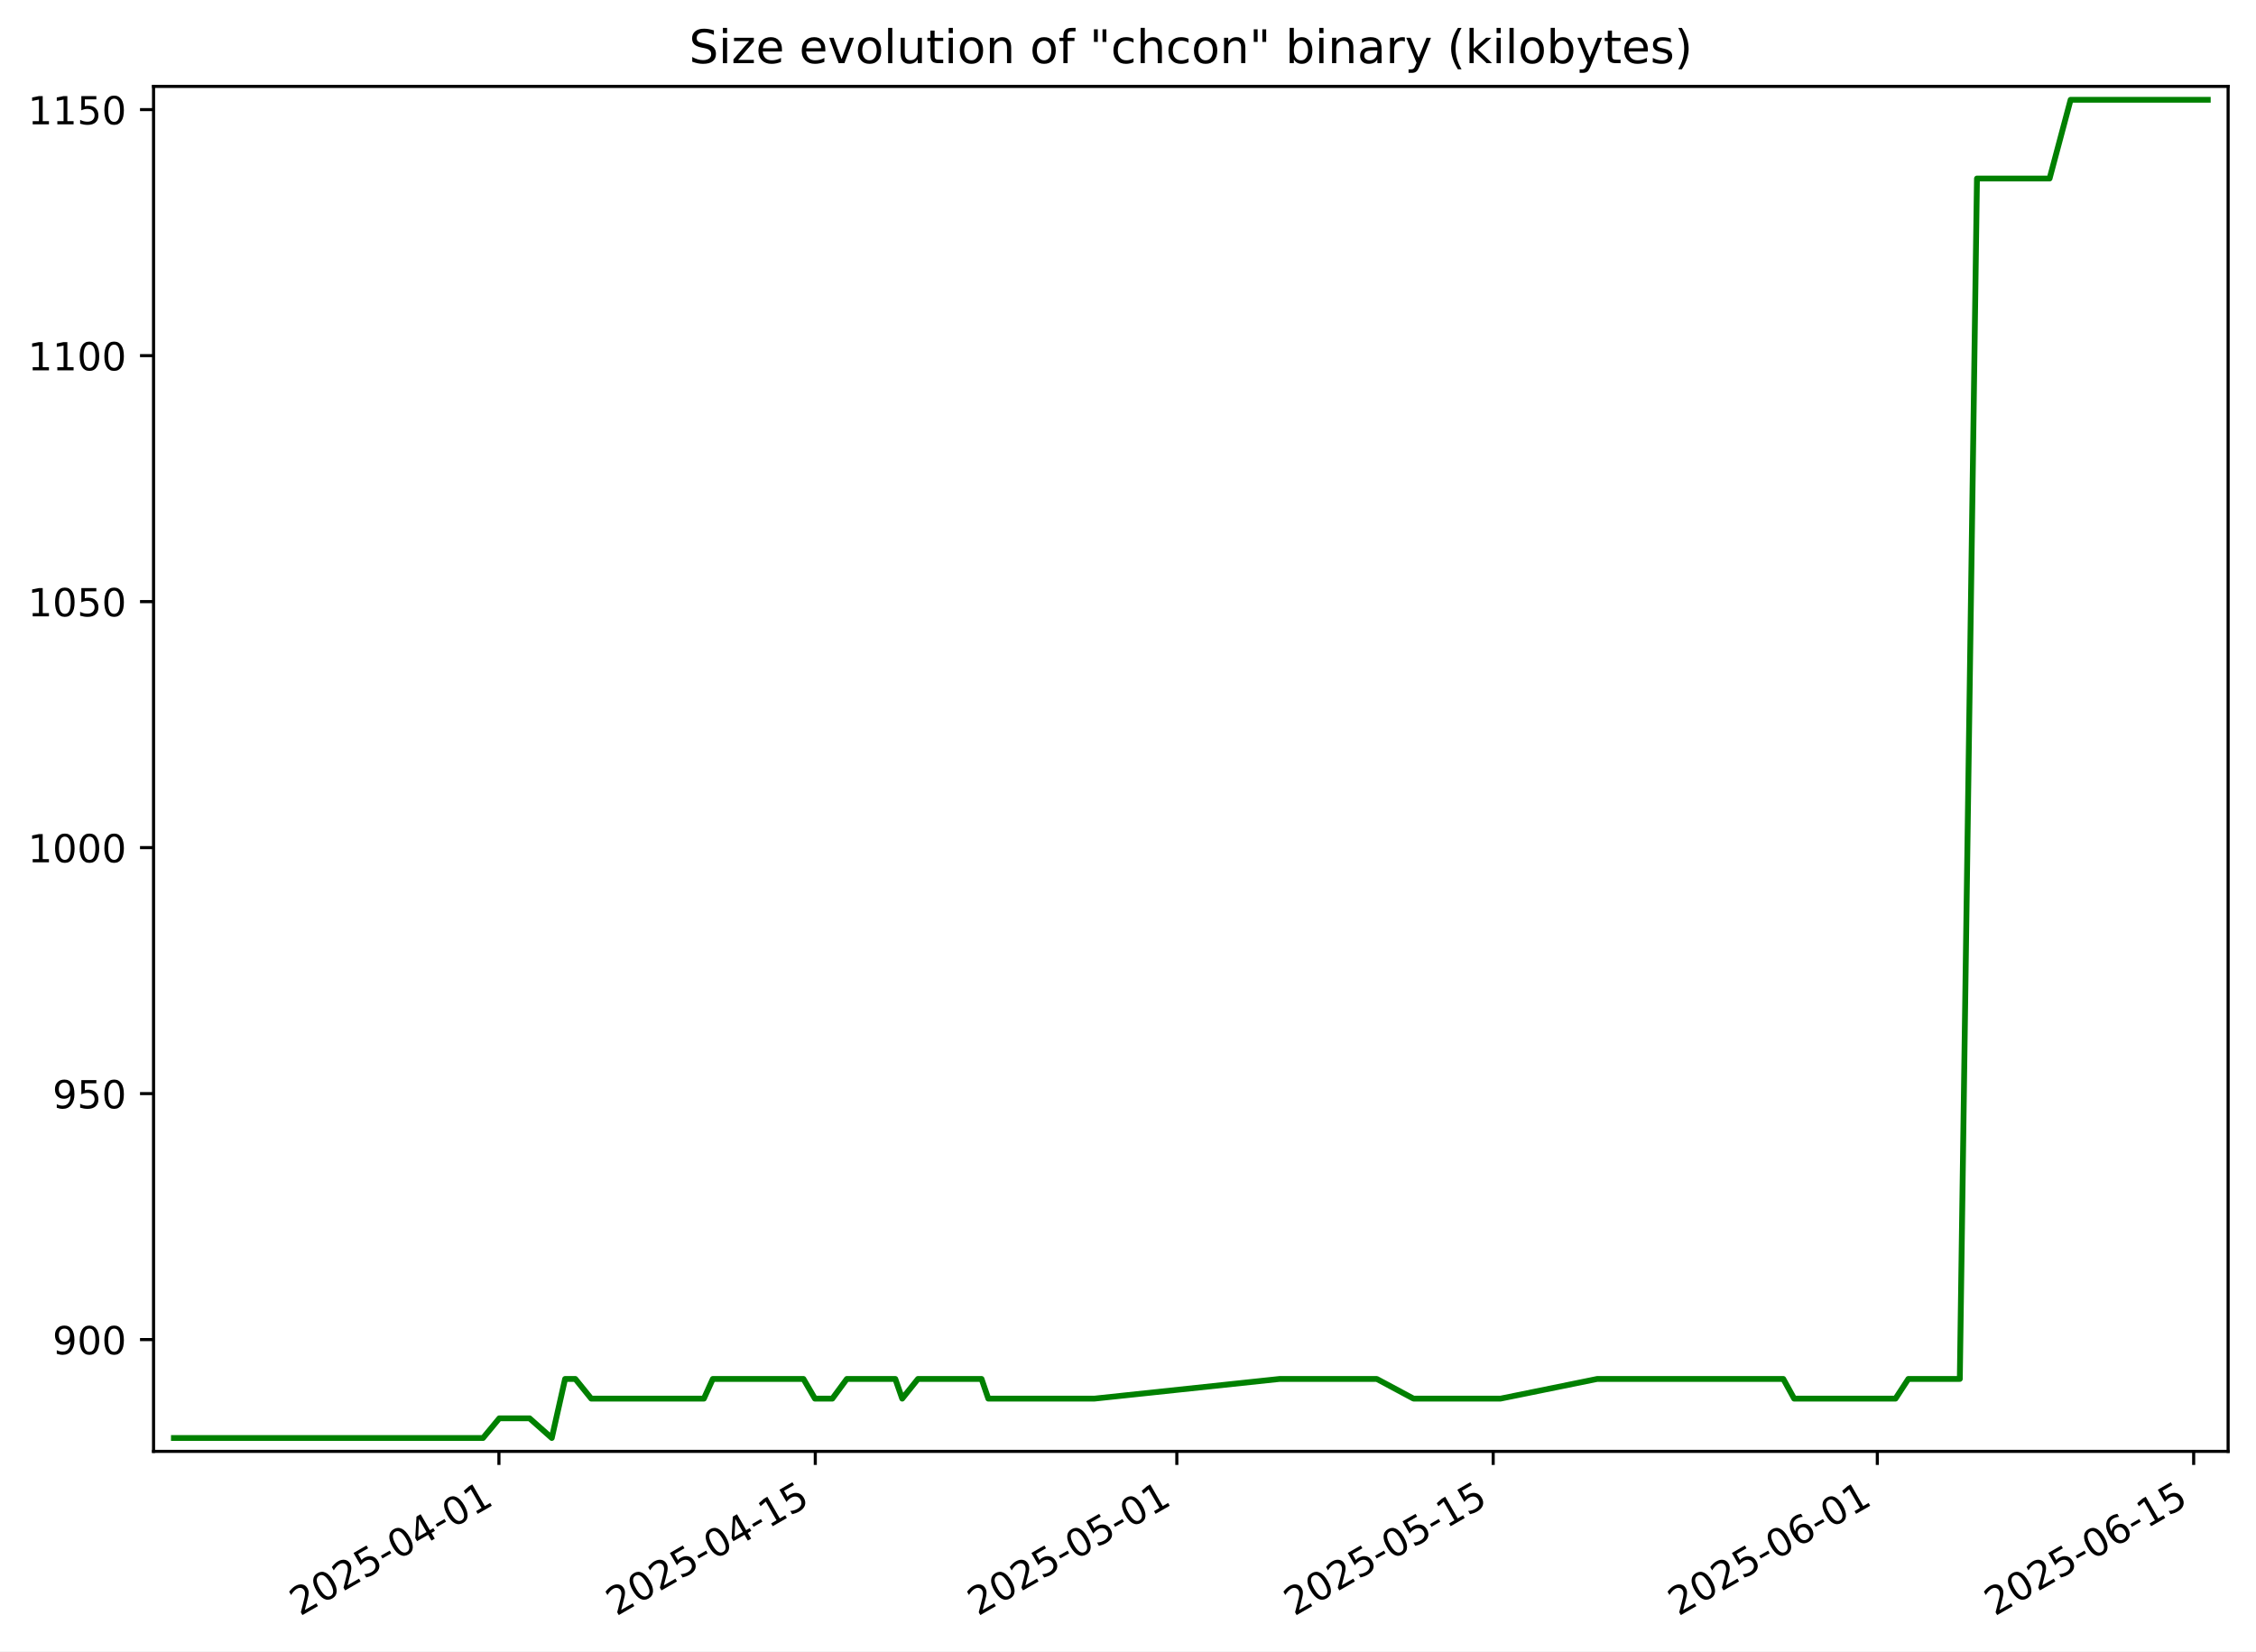
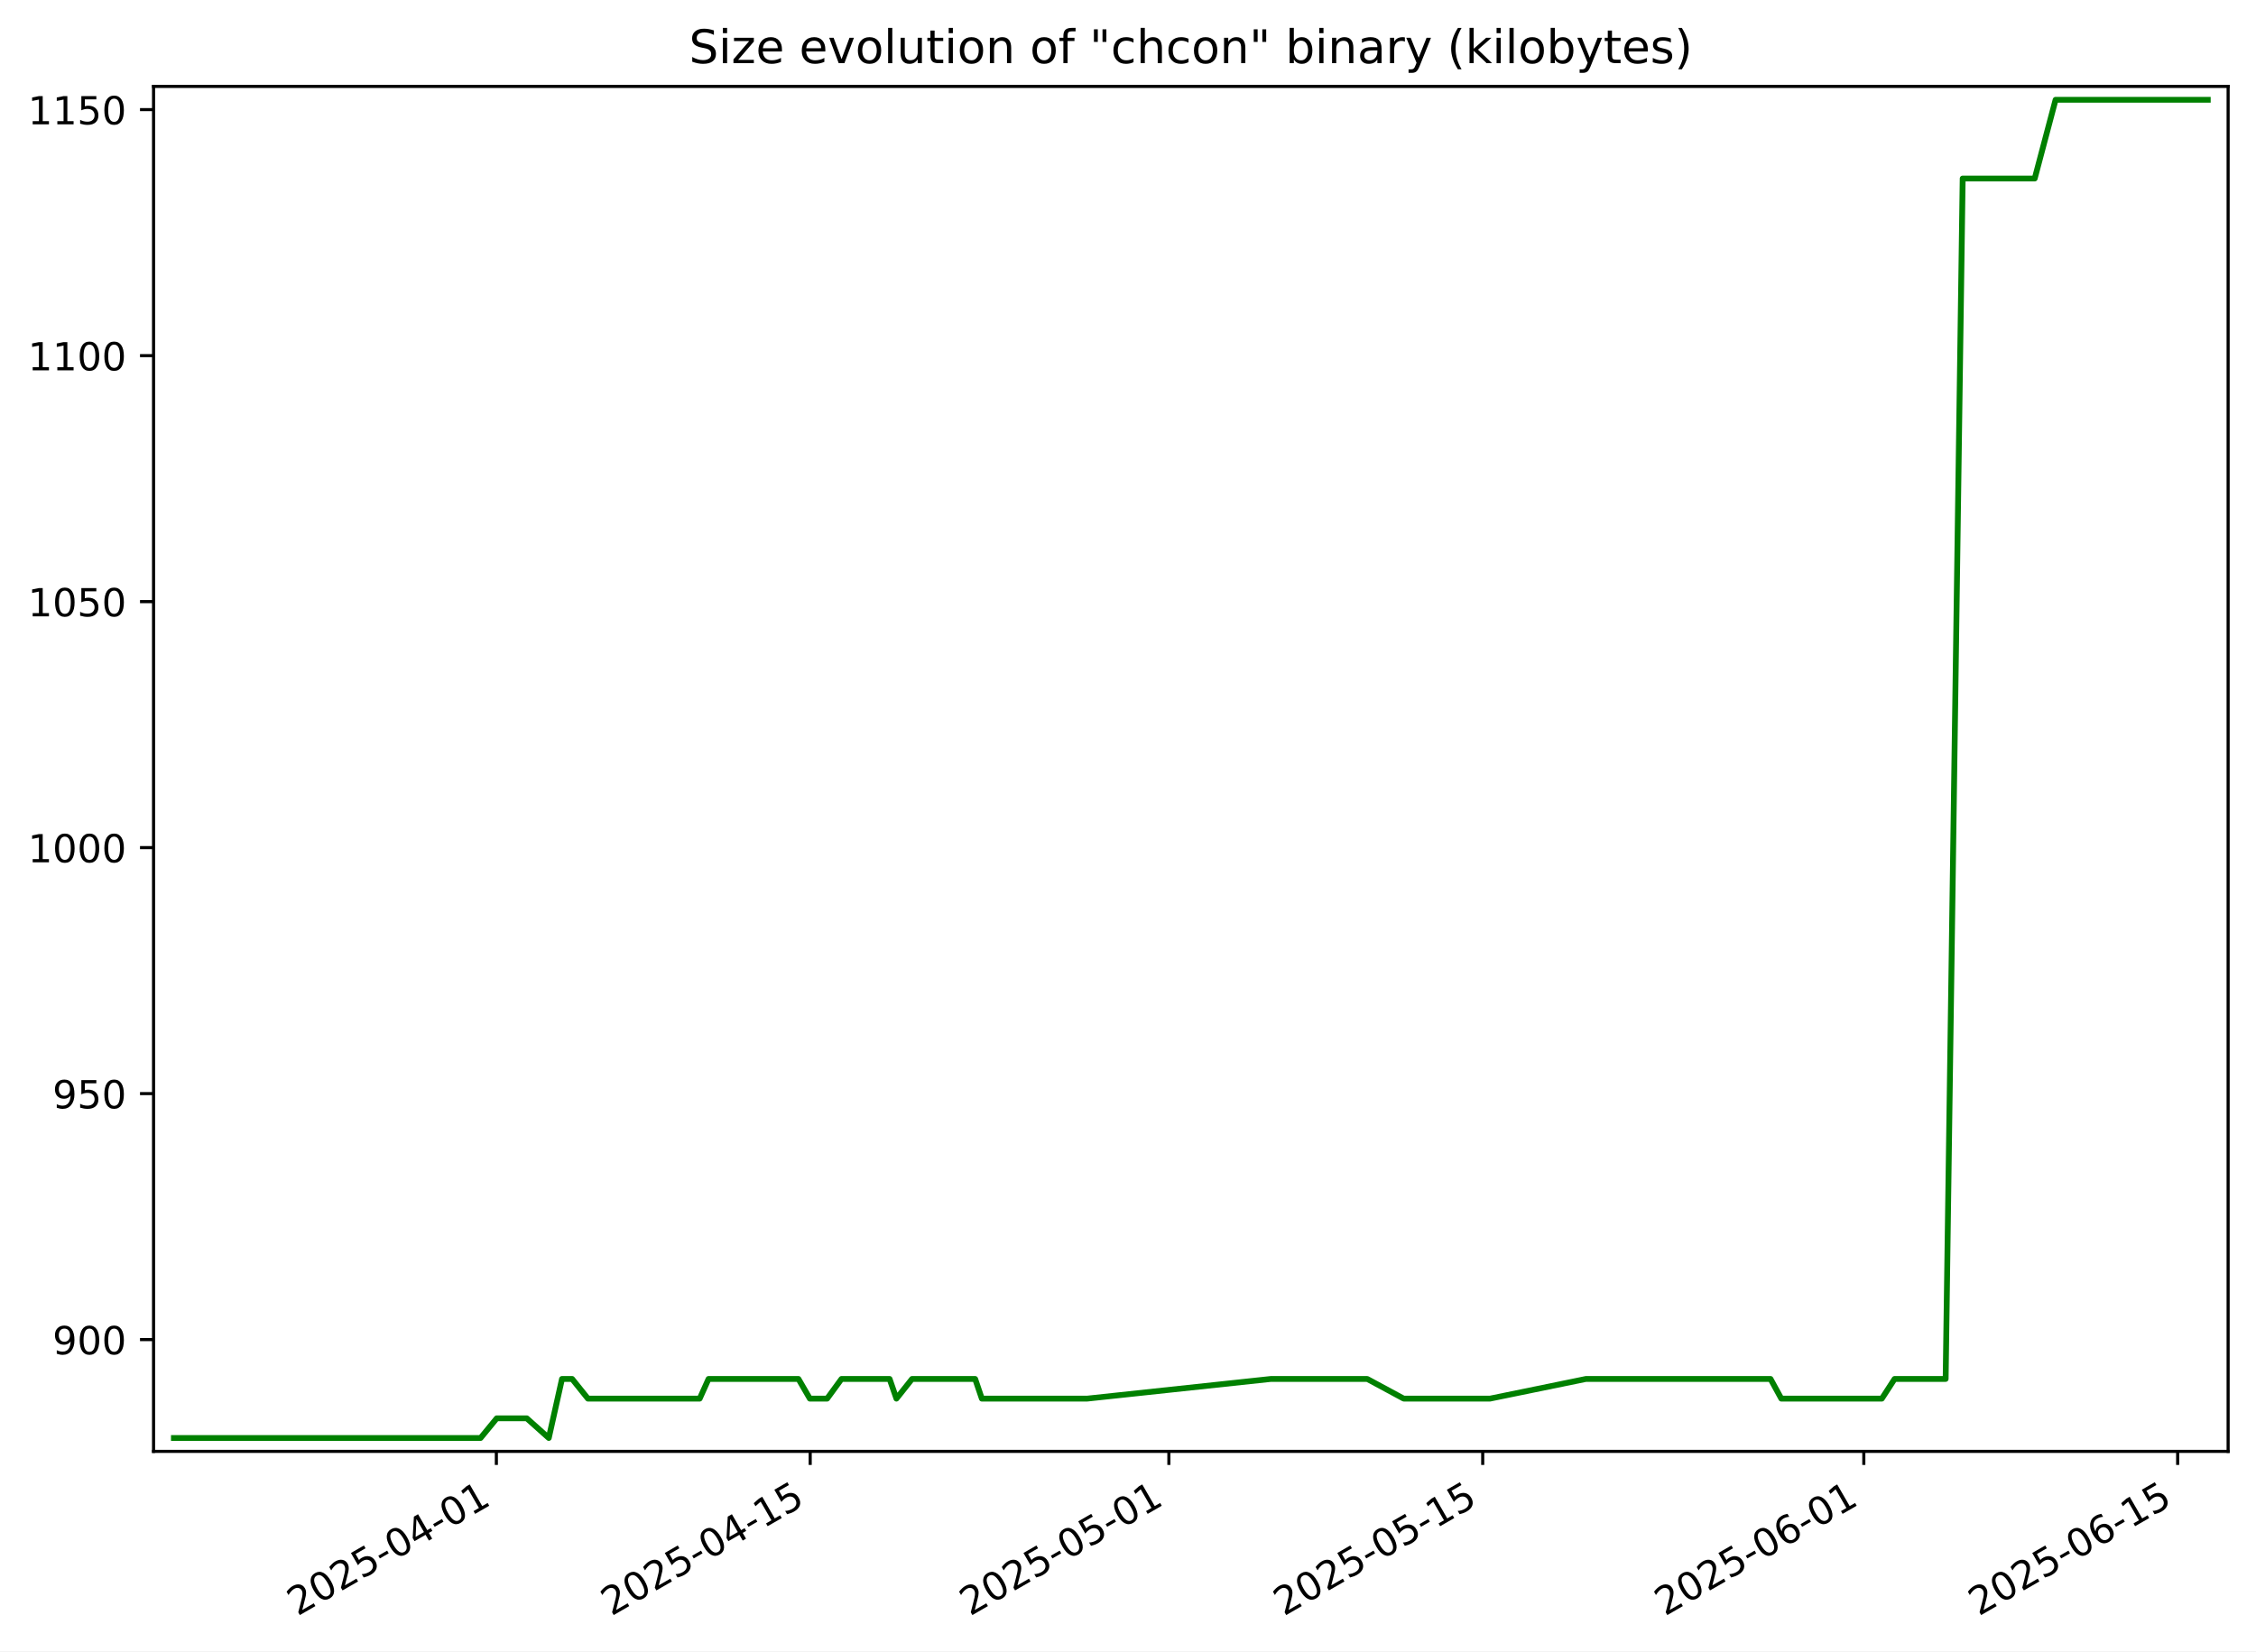
<svg xmlns="http://www.w3.org/2000/svg" xmlns:xlink="http://www.w3.org/1999/xlink" width="582.53pt" height="426.469pt" viewBox="0 0 582.53 426.469" version="1.1">
  <defs>
    <style type="text/css">*{stroke-linejoin: round; stroke-linecap: butt}</style>
  </defs>
  <g id="figure_1">
    <g id="patch_1">
      <path d="M -0 426.469  L 582.53 426.469  L 582.53 0  L -0 0  z " style="fill: #ffffff" />
    </g>
    <g id="axes_1">
      <g id="patch_2">
        <path d="M 39.65 374.83  L 575.33 374.83  L 575.33 22.318  L 39.65 22.318  z " style="fill: #ffffff" />
      </g>
      <g id="matplotlib.axis_1">
        <g id="xtick_1">
          <g id="line2d_1">
            <defs>
-               <path id="m694c656179" d="M 0 0  L 0 3.5  " style="stroke: #000000; stroke-width: 0.8" />
+               <path id="m4936efe05d" d="M 0 0  L 0 3.5  " style="stroke: #000000; stroke-width: 0.8" />
            </defs>
            <g>
-               <use xlink:href="#m694c656179" x="128.831" y="374.83" style="stroke: #000000; stroke-width: 0.8" />
+               <use xlink:href="#m4936efe05d" x="128.166" y="374.83" style="stroke: #000000; stroke-width: 0.8" />
            </g>
          </g>
          <g id="text_1">
-             <g transform="translate(77.46183 417.4684) rotate(-30) scale(0.1 -0.1)">
+             <g transform="translate(76.79629 417.4684) rotate(-30) scale(0.1 -0.1)">
              <defs>
                <path id="DejaVuSans-32" d="M 1228 531  L 3431 531  L 3431 0  L 469 0  L 469 531  Q 828 903 1448 1529  Q 2069 2156 2228 2338  Q 2531 2678 2651 2914  Q 2772 3150 2772 3378  Q 2772 3750 2511 3984  Q 2250 4219 1831 4219  Q 1534 4219 1204 4116  Q 875 4013 500 3803  L 500 4441  Q 881 4594 1212 4672  Q 1544 4750 1819 4750  Q 2544 4750 2975 4387  Q 3406 4025 3406 3419  Q 3406 3131 3298 2873  Q 3191 2616 2906 2266  Q 2828 2175 2409 1742  Q 1991 1309 1228 531  z " transform="scale(0.015625)" />
                <path id="DejaVuSans-30" d="M 2034 4250  Q 1547 4250 1301 3770  Q 1056 3291 1056 2328  Q 1056 1369 1301 889  Q 1547 409 2034 409  Q 2525 409 2770 889  Q 3016 1369 3016 2328  Q 3016 3291 2770 3770  Q 2525 4250 2034 4250  z M 2034 4750  Q 2819 4750 3233 4129  Q 3647 3509 3647 2328  Q 3647 1150 3233 529  Q 2819 -91 2034 -91  Q 1250 -91 836 529  Q 422 1150 422 2328  Q 422 3509 836 4129  Q 1250 4750 2034 4750  z " transform="scale(0.015625)" />
                <path id="DejaVuSans-35" d="M 691 4666  L 3169 4666  L 3169 4134  L 1269 4134  L 1269 2991  Q 1406 3038 1543 3061  Q 1681 3084 1819 3084  Q 2600 3084 3056 2656  Q 3513 2228 3513 1497  Q 3513 744 3044 326  Q 2575 -91 1722 -91  Q 1428 -91 1123 -41  Q 819 9 494 109  L 494 744  Q 775 591 1075 516  Q 1375 441 1709 441  Q 2250 441 2565 725  Q 2881 1009 2881 1497  Q 2881 1984 2565 2268  Q 2250 2553 1709 2553  Q 1456 2553 1204 2497  Q 953 2441 691 2322  L 691 4666  z " transform="scale(0.015625)" />
                <path id="DejaVuSans-2d" d="M 313 2009  L 1997 2009  L 1997 1497  L 313 1497  L 313 2009  z " transform="scale(0.015625)" />
                <path id="DejaVuSans-34" d="M 2419 4116  L 825 1625  L 2419 1625  L 2419 4116  z M 2253 4666  L 3047 4666  L 3047 1625  L 3713 1625  L 3713 1100  L 3047 1100  L 3047 0  L 2419 0  L 2419 1100  L 313 1100  L 313 1709  L 2253 4666  z " transform="scale(0.015625)" />
                <path id="DejaVuSans-31" d="M 794 531  L 1825 531  L 1825 4091  L 703 3866  L 703 4441  L 1819 4666  L 2450 4666  L 2450 531  L 3481 531  L 3481 0  L 794 0  L 794 531  z " transform="scale(0.015625)" />
              </defs>
              <use xlink:href="#DejaVuSans-32" />
              <use xlink:href="#DejaVuSans-30" x="63.623" />
              <use xlink:href="#DejaVuSans-32" x="127.246" />
              <use xlink:href="#DejaVuSans-35" x="190.869" />
              <use xlink:href="#DejaVuSans-2d" x="254.492" />
              <use xlink:href="#DejaVuSans-30" x="290.576" />
              <use xlink:href="#DejaVuSans-34" x="354.199" />
              <use xlink:href="#DejaVuSans-2d" x="417.822" />
              <use xlink:href="#DejaVuSans-30" x="453.906" />
              <use xlink:href="#DejaVuSans-31" x="517.529" />
            </g>
          </g>
        </g>
        <g id="xtick_2">
          <g id="line2d_2">
            <g>
-               <use xlink:href="#m694c656179" x="210.518" y="374.83" style="stroke: #000000; stroke-width: 0.8" />
+               <use xlink:href="#m4936efe05d" x="209.204" y="374.83" style="stroke: #000000; stroke-width: 0.8" />
            </g>
          </g>
          <g id="text_2">
-             <g transform="translate(159.1481 417.4684) rotate(-30) scale(0.1 -0.1)">
+             <g transform="translate(157.8349 417.4684) rotate(-30) scale(0.1 -0.1)">
              <use xlink:href="#DejaVuSans-32" />
              <use xlink:href="#DejaVuSans-30" x="63.623" />
              <use xlink:href="#DejaVuSans-32" x="127.246" />
              <use xlink:href="#DejaVuSans-35" x="190.869" />
              <use xlink:href="#DejaVuSans-2d" x="254.492" />
              <use xlink:href="#DejaVuSans-30" x="290.576" />
              <use xlink:href="#DejaVuSans-34" x="354.199" />
              <use xlink:href="#DejaVuSans-2d" x="417.822" />
              <use xlink:href="#DejaVuSans-31" x="453.906" />
              <use xlink:href="#DejaVuSans-35" x="517.529" />
            </g>
          </g>
        </g>
        <g id="xtick_3">
          <g id="line2d_3">
            <g>
-               <use xlink:href="#m694c656179" x="303.873" y="374.83" style="stroke: #000000; stroke-width: 0.8" />
+               <use xlink:href="#m4936efe05d" x="301.82" y="374.83" style="stroke: #000000; stroke-width: 0.8" />
            </g>
          </g>
          <g id="text_3">
-             <g transform="translate(252.5039 417.4684) rotate(-30) scale(0.1 -0.1)">
+             <g transform="translate(250.4504 417.4684) rotate(-30) scale(0.1 -0.1)">
              <use xlink:href="#DejaVuSans-32" />
              <use xlink:href="#DejaVuSans-30" x="63.623" />
              <use xlink:href="#DejaVuSans-32" x="127.246" />
              <use xlink:href="#DejaVuSans-35" x="190.869" />
              <use xlink:href="#DejaVuSans-2d" x="254.492" />
              <use xlink:href="#DejaVuSans-30" x="290.576" />
              <use xlink:href="#DejaVuSans-35" x="354.199" />
              <use xlink:href="#DejaVuSans-2d" x="417.822" />
              <use xlink:href="#DejaVuSans-30" x="453.906" />
              <use xlink:href="#DejaVuSans-31" x="517.529" />
            </g>
          </g>
        </g>
        <g id="xtick_4">
          <g id="line2d_4">
            <g>
-               <use xlink:href="#m694c656179" x="385.56" y="374.83" style="stroke: #000000; stroke-width: 0.8" />
+               <use xlink:href="#m4936efe05d" x="382.858" y="374.83" style="stroke: #000000; stroke-width: 0.8" />
            </g>
          </g>
          <g id="text_4">
-             <g transform="translate(334.1902 417.4684) rotate(-30) scale(0.1 -0.1)">
+             <g transform="translate(331.4889 417.4684) rotate(-30) scale(0.1 -0.1)">
              <use xlink:href="#DejaVuSans-32" />
              <use xlink:href="#DejaVuSans-30" x="63.623" />
              <use xlink:href="#DejaVuSans-32" x="127.246" />
              <use xlink:href="#DejaVuSans-35" x="190.869" />
              <use xlink:href="#DejaVuSans-2d" x="254.492" />
              <use xlink:href="#DejaVuSans-30" x="290.576" />
              <use xlink:href="#DejaVuSans-35" x="354.199" />
              <use xlink:href="#DejaVuSans-2d" x="417.822" />
              <use xlink:href="#DejaVuSans-31" x="453.906" />
              <use xlink:href="#DejaVuSans-35" x="517.529" />
            </g>
          </g>
        </g>
        <g id="xtick_5">
          <g id="line2d_5">
            <g>
-               <use xlink:href="#m694c656179" x="484.75" y="374.83" style="stroke: #000000; stroke-width: 0.8" />
+               <use xlink:href="#m4936efe05d" x="481.262" y="374.83" style="stroke: #000000; stroke-width: 0.8" />
            </g>
          </g>
          <g id="text_5">
-             <g transform="translate(433.3808 417.4684) rotate(-30) scale(0.1 -0.1)">
+             <g transform="translate(429.8929 417.4684) rotate(-30) scale(0.1 -0.1)">
              <defs>
                <path id="DejaVuSans-36" d="M 2113 2584  Q 1688 2584 1439 2293  Q 1191 2003 1191 1497  Q 1191 994 1439 701  Q 1688 409 2113 409  Q 2538 409 2786 701  Q 3034 994 3034 1497  Q 3034 2003 2786 2293  Q 2538 2584 2113 2584  z M 3366 4563  L 3366 3988  Q 3128 4100 2886 4159  Q 2644 4219 2406 4219  Q 1781 4219 1451 3797  Q 1122 3375 1075 2522  Q 1259 2794 1537 2939  Q 1816 3084 2150 3084  Q 2853 3084 3261 2657  Q 3669 2231 3669 1497  Q 3669 778 3244 343  Q 2819 -91 2113 -91  Q 1303 -91 875 529  Q 447 1150 447 2328  Q 447 3434 972 4092  Q 1497 4750 2381 4750  Q 2619 4750 2861 4703  Q 3103 4656 3366 4563  z " transform="scale(0.015625)" />
              </defs>
              <use xlink:href="#DejaVuSans-32" />
              <use xlink:href="#DejaVuSans-30" x="63.623" />
              <use xlink:href="#DejaVuSans-32" x="127.246" />
              <use xlink:href="#DejaVuSans-35" x="190.869" />
              <use xlink:href="#DejaVuSans-2d" x="254.492" />
              <use xlink:href="#DejaVuSans-30" x="290.576" />
              <use xlink:href="#DejaVuSans-36" x="354.199" />
              <use xlink:href="#DejaVuSans-2d" x="417.822" />
              <use xlink:href="#DejaVuSans-30" x="453.906" />
              <use xlink:href="#DejaVuSans-31" x="517.529" />
            </g>
          </g>
        </g>
        <g id="xtick_6">
          <g id="line2d_6">
            <g>
-               <use xlink:href="#m694c656179" x="566.437" y="374.83" style="stroke: #000000; stroke-width: 0.8" />
+               <use xlink:href="#m4936efe05d" x="562.301" y="374.83" style="stroke: #000000; stroke-width: 0.8" />
            </g>
          </g>
          <g id="text_6">
-             <g transform="translate(515.0671 417.4684) rotate(-30) scale(0.1 -0.1)">
+             <g transform="translate(510.9315 417.4684) rotate(-30) scale(0.1 -0.1)">
              <use xlink:href="#DejaVuSans-32" />
              <use xlink:href="#DejaVuSans-30" x="63.623" />
              <use xlink:href="#DejaVuSans-32" x="127.246" />
              <use xlink:href="#DejaVuSans-35" x="190.869" />
              <use xlink:href="#DejaVuSans-2d" x="254.492" />
              <use xlink:href="#DejaVuSans-30" x="290.576" />
              <use xlink:href="#DejaVuSans-36" x="354.199" />
              <use xlink:href="#DejaVuSans-2d" x="417.822" />
              <use xlink:href="#DejaVuSans-31" x="453.906" />
              <use xlink:href="#DejaVuSans-35" x="517.529" />
            </g>
          </g>
        </g>
      </g>
      <g id="matplotlib.axis_2">
        <g id="ytick_1">
          <g id="line2d_7">
            <defs>
-               <path id="m1b8cf5faa8" d="M 0 0  L -3.5 0  " style="stroke: #000000; stroke-width: 0.8" />
+               <path id="m6f907c23d1" d="M 0 0  L -3.5 0  " style="stroke: #000000; stroke-width: 0.8" />
            </defs>
            <g>
-               <use xlink:href="#m1b8cf5faa8" x="39.65" y="345.962" style="stroke: #000000; stroke-width: 0.8" />
+               <use xlink:href="#m6f907c23d1" x="39.65" y="345.962" style="stroke: #000000; stroke-width: 0.8" />
            </g>
          </g>
          <g id="text_7">
            <g transform="translate(13.5625 349.7616) scale(0.1 -0.1)">
              <defs>
                <path id="DejaVuSans-39" d="M 703 97  L 703 672  Q 941 559 1184 500  Q 1428 441 1663 441  Q 2288 441 2617 861  Q 2947 1281 2994 2138  Q 2813 1869 2534 1725  Q 2256 1581 1919 1581  Q 1219 1581 811 2004  Q 403 2428 403 3163  Q 403 3881 828 4315  Q 1253 4750 1959 4750  Q 2769 4750 3195 4129  Q 3622 3509 3622 2328  Q 3622 1225 3098 567  Q 2575 -91 1691 -91  Q 1453 -91 1209 -44  Q 966 3 703 97  z M 1959 2075  Q 2384 2075 2632 2365  Q 2881 2656 2881 3163  Q 2881 3666 2632 3958  Q 2384 4250 1959 4250  Q 1534 4250 1286 3958  Q 1038 3666 1038 3163  Q 1038 2656 1286 2365  Q 1534 2075 1959 2075  z " transform="scale(0.015625)" />
              </defs>
              <use xlink:href="#DejaVuSans-39" />
              <use xlink:href="#DejaVuSans-30" x="63.623" />
              <use xlink:href="#DejaVuSans-30" x="127.246" />
            </g>
          </g>
        </g>
        <g id="ytick_2">
          <g id="line2d_8">
            <g>
-               <use xlink:href="#m1b8cf5faa8" x="39.65" y="282.433" style="stroke: #000000; stroke-width: 0.8" />
+               <use xlink:href="#m6f907c23d1" x="39.65" y="282.433" style="stroke: #000000; stroke-width: 0.8" />
            </g>
          </g>
          <g id="text_8">
            <g transform="translate(13.5625 286.2322) scale(0.1 -0.1)">
              <use xlink:href="#DejaVuSans-39" />
              <use xlink:href="#DejaVuSans-35" x="63.623" />
              <use xlink:href="#DejaVuSans-30" x="127.246" />
            </g>
          </g>
        </g>
        <g id="ytick_3">
          <g id="line2d_9">
            <g>
-               <use xlink:href="#m1b8cf5faa8" x="39.65" y="218.904" style="stroke: #000000; stroke-width: 0.8" />
+               <use xlink:href="#m6f907c23d1" x="39.65" y="218.904" style="stroke: #000000; stroke-width: 0.8" />
            </g>
          </g>
          <g id="text_9">
            <g transform="translate(7.2 222.7028) scale(0.1 -0.1)">
              <use xlink:href="#DejaVuSans-31" />
              <use xlink:href="#DejaVuSans-30" x="63.623" />
              <use xlink:href="#DejaVuSans-30" x="127.246" />
              <use xlink:href="#DejaVuSans-30" x="190.869" />
            </g>
          </g>
        </g>
        <g id="ytick_4">
          <g id="line2d_10">
            <g>
-               <use xlink:href="#m1b8cf5faa8" x="39.65" y="155.374" style="stroke: #000000; stroke-width: 0.8" />
+               <use xlink:href="#m6f907c23d1" x="39.65" y="155.374" style="stroke: #000000; stroke-width: 0.8" />
            </g>
          </g>
          <g id="text_10">
            <g transform="translate(7.2 159.1733) scale(0.1 -0.1)">
              <use xlink:href="#DejaVuSans-31" />
              <use xlink:href="#DejaVuSans-30" x="63.623" />
              <use xlink:href="#DejaVuSans-35" x="127.246" />
              <use xlink:href="#DejaVuSans-30" x="190.869" />
            </g>
          </g>
        </g>
        <g id="ytick_5">
          <g id="line2d_11">
            <g>
-               <use xlink:href="#m1b8cf5faa8" x="39.65" y="91.845" style="stroke: #000000; stroke-width: 0.8" />
+               <use xlink:href="#m6f907c23d1" x="39.65" y="91.845" style="stroke: #000000; stroke-width: 0.8" />
            </g>
          </g>
          <g id="text_11">
            <g transform="translate(7.2 95.64393) scale(0.1 -0.1)">
              <use xlink:href="#DejaVuSans-31" />
              <use xlink:href="#DejaVuSans-31" x="63.623" />
              <use xlink:href="#DejaVuSans-30" x="127.246" />
              <use xlink:href="#DejaVuSans-30" x="190.869" />
            </g>
          </g>
        </g>
        <g id="ytick_6">
          <g id="line2d_12">
            <g>
-               <use xlink:href="#m1b8cf5faa8" x="39.65" y="28.315" style="stroke: #000000; stroke-width: 0.8" />
+               <use xlink:href="#m6f907c23d1" x="39.65" y="28.315" style="stroke: #000000; stroke-width: 0.8" />
            </g>
          </g>
          <g id="text_12">
            <g transform="translate(7.2 32.11452) scale(0.1 -0.1)">
              <use xlink:href="#DejaVuSans-31" />
              <use xlink:href="#DejaVuSans-31" x="63.623" />
              <use xlink:href="#DejaVuSans-35" x="127.246" />
              <use xlink:href="#DejaVuSans-30" x="190.869" />
            </g>
          </g>
        </g>
      </g>
      <g id="line2d_13">
-         <path d="M 44.902 371.374  L 124.725 371.374  L 128.931 366.292  L 136.742 366.292  L 142.478 371.374  L 145.915 356.127  L 148.556 356.127  L 152.669 361.209  L 181.756 361.209  L 184.06 356.127  L 207.461 356.127  L 210.429 361.209  L 214.923 361.209  L 218.662 356.127  L 231.18 356.127  L 232.962 361.209  L 237.029 356.127  L 253.451 356.127  L 255.195 361.209  L 282.586 361.209  L 330.427 356.127  L 355.505 356.127  L 364.997 361.209  L 387.444 361.209  L 412.426 356.127  L 460.471 356.127  L 463.274 361.209  L 489.444 361.209  L 492.759 356.127  L 506.051 356.127  L 510.481 46.104  L 529.233 46.104  L 534.661 25.774  L 570.078 25.774  L 570.078 25.774  " clip-path="url(#p8bad5697fc)" style="fill: none; stroke: #008000; stroke-width: 1.5; stroke-linecap: square" />
+         <path d="M 44.902 371.374  L 124.092 371.374  L 128.264 366.292  L 136.014 366.292  L 141.704 371.374  L 145.114 356.127  L 147.734 356.127  L 151.814 361.209  L 180.671 361.209  L 182.956 356.127  L 206.172 356.127  L 209.117 361.209  L 213.575 361.209  L 217.284 356.127  L 229.703 356.127  L 231.47 361.209  L 235.506 356.127  L 251.797 356.127  L 253.528 361.209  L 280.701 361.209  L 328.163 356.127  L 353.042 356.127  L 362.459 361.209  L 384.727 361.209  L 409.512 356.127  L 457.176 356.127  L 459.957 361.209  L 485.919 361.209  L 489.208 356.127  L 502.394 356.127  L 506.789 46.104  L 525.392 46.104  L 530.777 25.774  L 570.078 25.774  L 570.078 25.774  " clip-path="url(#p36ab997f49)" style="fill: none; stroke: #008000; stroke-width: 1.5; stroke-linecap: square" />
      </g>
      <g id="patch_3">
        <path d="M 39.65 374.83  L 39.65 22.318  " style="fill: none; stroke: #000000; stroke-width: 0.8; stroke-linejoin: miter; stroke-linecap: square" />
      </g>
      <g id="patch_4">
        <path d="M 575.33 374.83  L 575.33 22.318  " style="fill: none; stroke: #000000; stroke-width: 0.8; stroke-linejoin: miter; stroke-linecap: square" />
      </g>
      <g id="patch_5">
        <path d="M 39.65 374.83  L 575.33 374.83  " style="fill: none; stroke: #000000; stroke-width: 0.8; stroke-linejoin: miter; stroke-linecap: square" />
      </g>
      <g id="patch_6">
        <path d="M 39.65 22.318  L 575.33 22.318  " style="fill: none; stroke: #000000; stroke-width: 0.8; stroke-linejoin: miter; stroke-linecap: square" />
      </g>
      <g id="text_13">
        <g transform="translate(177.92 16.31812) scale(0.12 -0.12)">
          <defs>
            <path id="DejaVuSans-53" d="M 3425 4513  L 3425 3897  Q 3066 4069 2747 4153  Q 2428 4238 2131 4238  Q 1616 4238 1336 4038  Q 1056 3838 1056 3469  Q 1056 3159 1242 3001  Q 1428 2844 1947 2747  L 2328 2669  Q 3034 2534 3370 2195  Q 3706 1856 3706 1288  Q 3706 609 3251 259  Q 2797 -91 1919 -91  Q 1588 -91 1214 -16  Q 841 59 441 206  L 441 856  Q 825 641 1194 531  Q 1563 422 1919 422  Q 2459 422 2753 634  Q 3047 847 3047 1241  Q 3047 1584 2836 1778  Q 2625 1972 2144 2069  L 1759 2144  Q 1053 2284 737 2584  Q 422 2884 422 3419  Q 422 4038 858 4394  Q 1294 4750 2059 4750  Q 2388 4750 2728 4690  Q 3069 4631 3425 4513  z " transform="scale(0.015625)" />
            <path id="DejaVuSans-69" d="M 603 3500  L 1178 3500  L 1178 0  L 603 0  L 603 3500  z M 603 4863  L 1178 4863  L 1178 4134  L 603 4134  L 603 4863  z " transform="scale(0.015625)" />
            <path id="DejaVuSans-7a" d="M 353 3500  L 3084 3500  L 3084 2975  L 922 459  L 3084 459  L 3084 0  L 275 0  L 275 525  L 2438 3041  L 353 3041  L 353 3500  z " transform="scale(0.015625)" />
            <path id="DejaVuSans-65" d="M 3597 1894  L 3597 1613  L 953 1613  Q 991 1019 1311 708  Q 1631 397 2203 397  Q 2534 397 2845 478  Q 3156 559 3463 722  L 3463 178  Q 3153 47 2828 -22  Q 2503 -91 2169 -91  Q 1331 -91 842 396  Q 353 884 353 1716  Q 353 2575 817 3079  Q 1281 3584 2069 3584  Q 2775 3584 3186 3129  Q 3597 2675 3597 1894  z M 3022 2063  Q 3016 2534 2758 2815  Q 2500 3097 2075 3097  Q 1594 3097 1305 2825  Q 1016 2553 972 2059  L 3022 2063  z " transform="scale(0.015625)" />
            <path id="DejaVuSans-20" transform="scale(0.015625)" />
            <path id="DejaVuSans-76" d="M 191 3500  L 800 3500  L 1894 563  L 2988 3500  L 3597 3500  L 2284 0  L 1503 0  L 191 3500  z " transform="scale(0.015625)" />
            <path id="DejaVuSans-6f" d="M 1959 3097  Q 1497 3097 1228 2736  Q 959 2375 959 1747  Q 959 1119 1226 758  Q 1494 397 1959 397  Q 2419 397 2687 759  Q 2956 1122 2956 1747  Q 2956 2369 2687 2733  Q 2419 3097 1959 3097  z M 1959 3584  Q 2709 3584 3137 3096  Q 3566 2609 3566 1747  Q 3566 888 3137 398  Q 2709 -91 1959 -91  Q 1206 -91 779 398  Q 353 888 353 1747  Q 353 2609 779 3096  Q 1206 3584 1959 3584  z " transform="scale(0.015625)" />
            <path id="DejaVuSans-6c" d="M 603 4863  L 1178 4863  L 1178 0  L 603 0  L 603 4863  z " transform="scale(0.015625)" />
            <path id="DejaVuSans-75" d="M 544 1381  L 544 3500  L 1119 3500  L 1119 1403  Q 1119 906 1312 657  Q 1506 409 1894 409  Q 2359 409 2629 706  Q 2900 1003 2900 1516  L 2900 3500  L 3475 3500  L 3475 0  L 2900 0  L 2900 538  Q 2691 219 2414 64  Q 2138 -91 1772 -91  Q 1169 -91 856 284  Q 544 659 544 1381  z M 1991 3584  L 1991 3584  z " transform="scale(0.015625)" />
            <path id="DejaVuSans-74" d="M 1172 4494  L 1172 3500  L 2356 3500  L 2356 3053  L 1172 3053  L 1172 1153  Q 1172 725 1289 603  Q 1406 481 1766 481  L 2356 481  L 2356 0  L 1766 0  Q 1100 0 847 248  Q 594 497 594 1153  L 594 3053  L 172 3053  L 172 3500  L 594 3500  L 594 4494  L 1172 4494  z " transform="scale(0.015625)" />
            <path id="DejaVuSans-6e" d="M 3513 2113  L 3513 0  L 2938 0  L 2938 2094  Q 2938 2591 2744 2837  Q 2550 3084 2163 3084  Q 1697 3084 1428 2787  Q 1159 2491 1159 1978  L 1159 0  L 581 0  L 581 3500  L 1159 3500  L 1159 2956  Q 1366 3272 1645 3428  Q 1925 3584 2291 3584  Q 2894 3584 3203 3211  Q 3513 2838 3513 2113  z " transform="scale(0.015625)" />
            <path id="DejaVuSans-66" d="M 2375 4863  L 2375 4384  L 1825 4384  Q 1516 4384 1395 4259  Q 1275 4134 1275 3809  L 1275 3500  L 2222 3500  L 2222 3053  L 1275 3053  L 1275 0  L 697 0  L 697 3053  L 147 3053  L 147 3500  L 697 3500  L 697 3744  Q 697 4328 969 4595  Q 1241 4863 1831 4863  L 2375 4863  z " transform="scale(0.015625)" />
            <path id="DejaVuSans-22" d="M 1147 4666  L 1147 2931  L 616 2931  L 616 4666  L 1147 4666  z M 2328 4666  L 2328 2931  L 1797 2931  L 1797 4666  L 2328 4666  z " transform="scale(0.015625)" />
            <path id="DejaVuSans-63" d="M 3122 3366  L 3122 2828  Q 2878 2963 2633 3030  Q 2388 3097 2138 3097  Q 1578 3097 1268 2742  Q 959 2388 959 1747  Q 959 1106 1268 751  Q 1578 397 2138 397  Q 2388 397 2633 464  Q 2878 531 3122 666  L 3122 134  Q 2881 22 2623 -34  Q 2366 -91 2075 -91  Q 1284 -91 818 406  Q 353 903 353 1747  Q 353 2603 823 3093  Q 1294 3584 2113 3584  Q 2378 3584 2631 3529  Q 2884 3475 3122 3366  z " transform="scale(0.015625)" />
            <path id="DejaVuSans-68" d="M 3513 2113  L 3513 0  L 2938 0  L 2938 2094  Q 2938 2591 2744 2837  Q 2550 3084 2163 3084  Q 1697 3084 1428 2787  Q 1159 2491 1159 1978  L 1159 0  L 581 0  L 581 4863  L 1159 4863  L 1159 2956  Q 1366 3272 1645 3428  Q 1925 3584 2291 3584  Q 2894 3584 3203 3211  Q 3513 2838 3513 2113  z " transform="scale(0.015625)" />
            <path id="DejaVuSans-62" d="M 3116 1747  Q 3116 2381 2855 2742  Q 2594 3103 2138 3103  Q 1681 3103 1420 2742  Q 1159 2381 1159 1747  Q 1159 1113 1420 752  Q 1681 391 2138 391  Q 2594 391 2855 752  Q 3116 1113 3116 1747  z M 1159 2969  Q 1341 3281 1617 3432  Q 1894 3584 2278 3584  Q 2916 3584 3314 3078  Q 3713 2572 3713 1747  Q 3713 922 3314 415  Q 2916 -91 2278 -91  Q 1894 -91 1617 61  Q 1341 213 1159 525  L 1159 0  L 581 0  L 581 4863  L 1159 4863  L 1159 2969  z " transform="scale(0.015625)" />
            <path id="DejaVuSans-61" d="M 2194 1759  Q 1497 1759 1228 1600  Q 959 1441 959 1056  Q 959 750 1161 570  Q 1363 391 1709 391  Q 2188 391 2477 730  Q 2766 1069 2766 1631  L 2766 1759  L 2194 1759  z M 3341 1997  L 3341 0  L 2766 0  L 2766 531  Q 2569 213 2275 61  Q 1981 -91 1556 -91  Q 1019 -91 701 211  Q 384 513 384 1019  Q 384 1609 779 1909  Q 1175 2209 1959 2209  L 2766 2209  L 2766 2266  Q 2766 2663 2505 2880  Q 2244 3097 1772 3097  Q 1472 3097 1187 3025  Q 903 2953 641 2809  L 641 3341  Q 956 3463 1253 3523  Q 1550 3584 1831 3584  Q 2591 3584 2966 3190  Q 3341 2797 3341 1997  z " transform="scale(0.015625)" />
            <path id="DejaVuSans-72" d="M 2631 2963  Q 2534 3019 2420 3045  Q 2306 3072 2169 3072  Q 1681 3072 1420 2755  Q 1159 2438 1159 1844  L 1159 0  L 581 0  L 581 3500  L 1159 3500  L 1159 2956  Q 1341 3275 1631 3429  Q 1922 3584 2338 3584  Q 2397 3584 2469 3576  Q 2541 3569 2628 3553  L 2631 2963  z " transform="scale(0.015625)" />
            <path id="DejaVuSans-79" d="M 2059 -325  Q 1816 -950 1584 -1140  Q 1353 -1331 966 -1331  L 506 -1331  L 506 -850  L 844 -850  Q 1081 -850 1212 -737  Q 1344 -625 1503 -206  L 1606 56  L 191 3500  L 800 3500  L 1894 763  L 2988 3500  L 3597 3500  L 2059 -325  z " transform="scale(0.015625)" />
            <path id="DejaVuSans-28" d="M 1984 4856  Q 1566 4138 1362 3434  Q 1159 2731 1159 2009  Q 1159 1288 1364 580  Q 1569 -128 1984 -844  L 1484 -844  Q 1016 -109 783 600  Q 550 1309 550 2009  Q 550 2706 781 3412  Q 1013 4119 1484 4856  L 1984 4856  z " transform="scale(0.015625)" />
            <path id="DejaVuSans-6b" d="M 581 4863  L 1159 4863  L 1159 1991  L 2875 3500  L 3609 3500  L 1753 1863  L 3688 0  L 2938 0  L 1159 1709  L 1159 0  L 581 0  L 581 4863  z " transform="scale(0.015625)" />
            <path id="DejaVuSans-73" d="M 2834 3397  L 2834 2853  Q 2591 2978 2328 3040  Q 2066 3103 1784 3103  Q 1356 3103 1142 2972  Q 928 2841 928 2578  Q 928 2378 1081 2264  Q 1234 2150 1697 2047  L 1894 2003  Q 2506 1872 2764 1633  Q 3022 1394 3022 966  Q 3022 478 2636 193  Q 2250 -91 1575 -91  Q 1294 -91 989 -36  Q 684 19 347 128  L 347 722  Q 666 556 975 473  Q 1284 391 1588 391  Q 1994 391 2212 530  Q 2431 669 2431 922  Q 2431 1156 2273 1281  Q 2116 1406 1581 1522  L 1381 1569  Q 847 1681 609 1914  Q 372 2147 372 2553  Q 372 3047 722 3315  Q 1072 3584 1716 3584  Q 2034 3584 2315 3537  Q 2597 3491 2834 3397  z " transform="scale(0.015625)" />
            <path id="DejaVuSans-29" d="M 513 4856  L 1013 4856  Q 1481 4119 1714 3412  Q 1947 2706 1947 2009  Q 1947 1309 1714 600  Q 1481 -109 1013 -844  L 513 -844  Q 928 -128 1133 580  Q 1338 1288 1338 2009  Q 1338 2731 1133 3434  Q 928 4138 513 4856  z " transform="scale(0.015625)" />
          </defs>
          <use xlink:href="#DejaVuSans-53" />
          <use xlink:href="#DejaVuSans-69" x="63.477" />
          <use xlink:href="#DejaVuSans-7a" x="91.26" />
          <use xlink:href="#DejaVuSans-65" x="143.75" />
          <use xlink:href="#DejaVuSans-20" x="205.273" />
          <use xlink:href="#DejaVuSans-65" x="237.061" />
          <use xlink:href="#DejaVuSans-76" x="298.584" />
          <use xlink:href="#DejaVuSans-6f" x="357.764" />
          <use xlink:href="#DejaVuSans-6c" x="418.945" />
          <use xlink:href="#DejaVuSans-75" x="446.729" />
          <use xlink:href="#DejaVuSans-74" x="510.107" />
          <use xlink:href="#DejaVuSans-69" x="549.316" />
          <use xlink:href="#DejaVuSans-6f" x="577.1" />
          <use xlink:href="#DejaVuSans-6e" x="638.281" />
          <use xlink:href="#DejaVuSans-20" x="701.66" />
          <use xlink:href="#DejaVuSans-6f" x="733.447" />
          <use xlink:href="#DejaVuSans-66" x="794.629" />
          <use xlink:href="#DejaVuSans-20" x="829.834" />
          <use xlink:href="#DejaVuSans-22" x="861.621" />
          <use xlink:href="#DejaVuSans-63" x="907.617" />
          <use xlink:href="#DejaVuSans-68" x="962.598" />
          <use xlink:href="#DejaVuSans-63" x="1025.977" />
          <use xlink:href="#DejaVuSans-6f" x="1080.957" />
          <use xlink:href="#DejaVuSans-6e" x="1142.139" />
          <use xlink:href="#DejaVuSans-22" x="1205.518" />
          <use xlink:href="#DejaVuSans-20" x="1251.514" />
          <use xlink:href="#DejaVuSans-62" x="1283.301" />
          <use xlink:href="#DejaVuSans-69" x="1346.777" />
          <use xlink:href="#DejaVuSans-6e" x="1374.561" />
          <use xlink:href="#DejaVuSans-61" x="1437.939" />
          <use xlink:href="#DejaVuSans-72" x="1499.219" />
          <use xlink:href="#DejaVuSans-79" x="1540.332" />
          <use xlink:href="#DejaVuSans-20" x="1599.512" />
          <use xlink:href="#DejaVuSans-28" x="1631.299" />
          <use xlink:href="#DejaVuSans-6b" x="1670.312" />
          <use xlink:href="#DejaVuSans-69" x="1728.223" />
          <use xlink:href="#DejaVuSans-6c" x="1756.006" />
          <use xlink:href="#DejaVuSans-6f" x="1783.789" />
          <use xlink:href="#DejaVuSans-62" x="1844.971" />
          <use xlink:href="#DejaVuSans-79" x="1908.447" />
          <use xlink:href="#DejaVuSans-74" x="1967.627" />
          <use xlink:href="#DejaVuSans-65" x="2006.836" />
          <use xlink:href="#DejaVuSans-73" x="2068.359" />
          <use xlink:href="#DejaVuSans-29" x="2120.459" />
        </g>
      </g>
    </g>
  </g>
  <defs>
-     <clipPath id="p8bad5697fc">
+     <clipPath id="p36ab997f49">
      <rect x="39.65" y="22.318" width="535.68" height="352.512" />
    </clipPath>
  </defs>
</svg>
